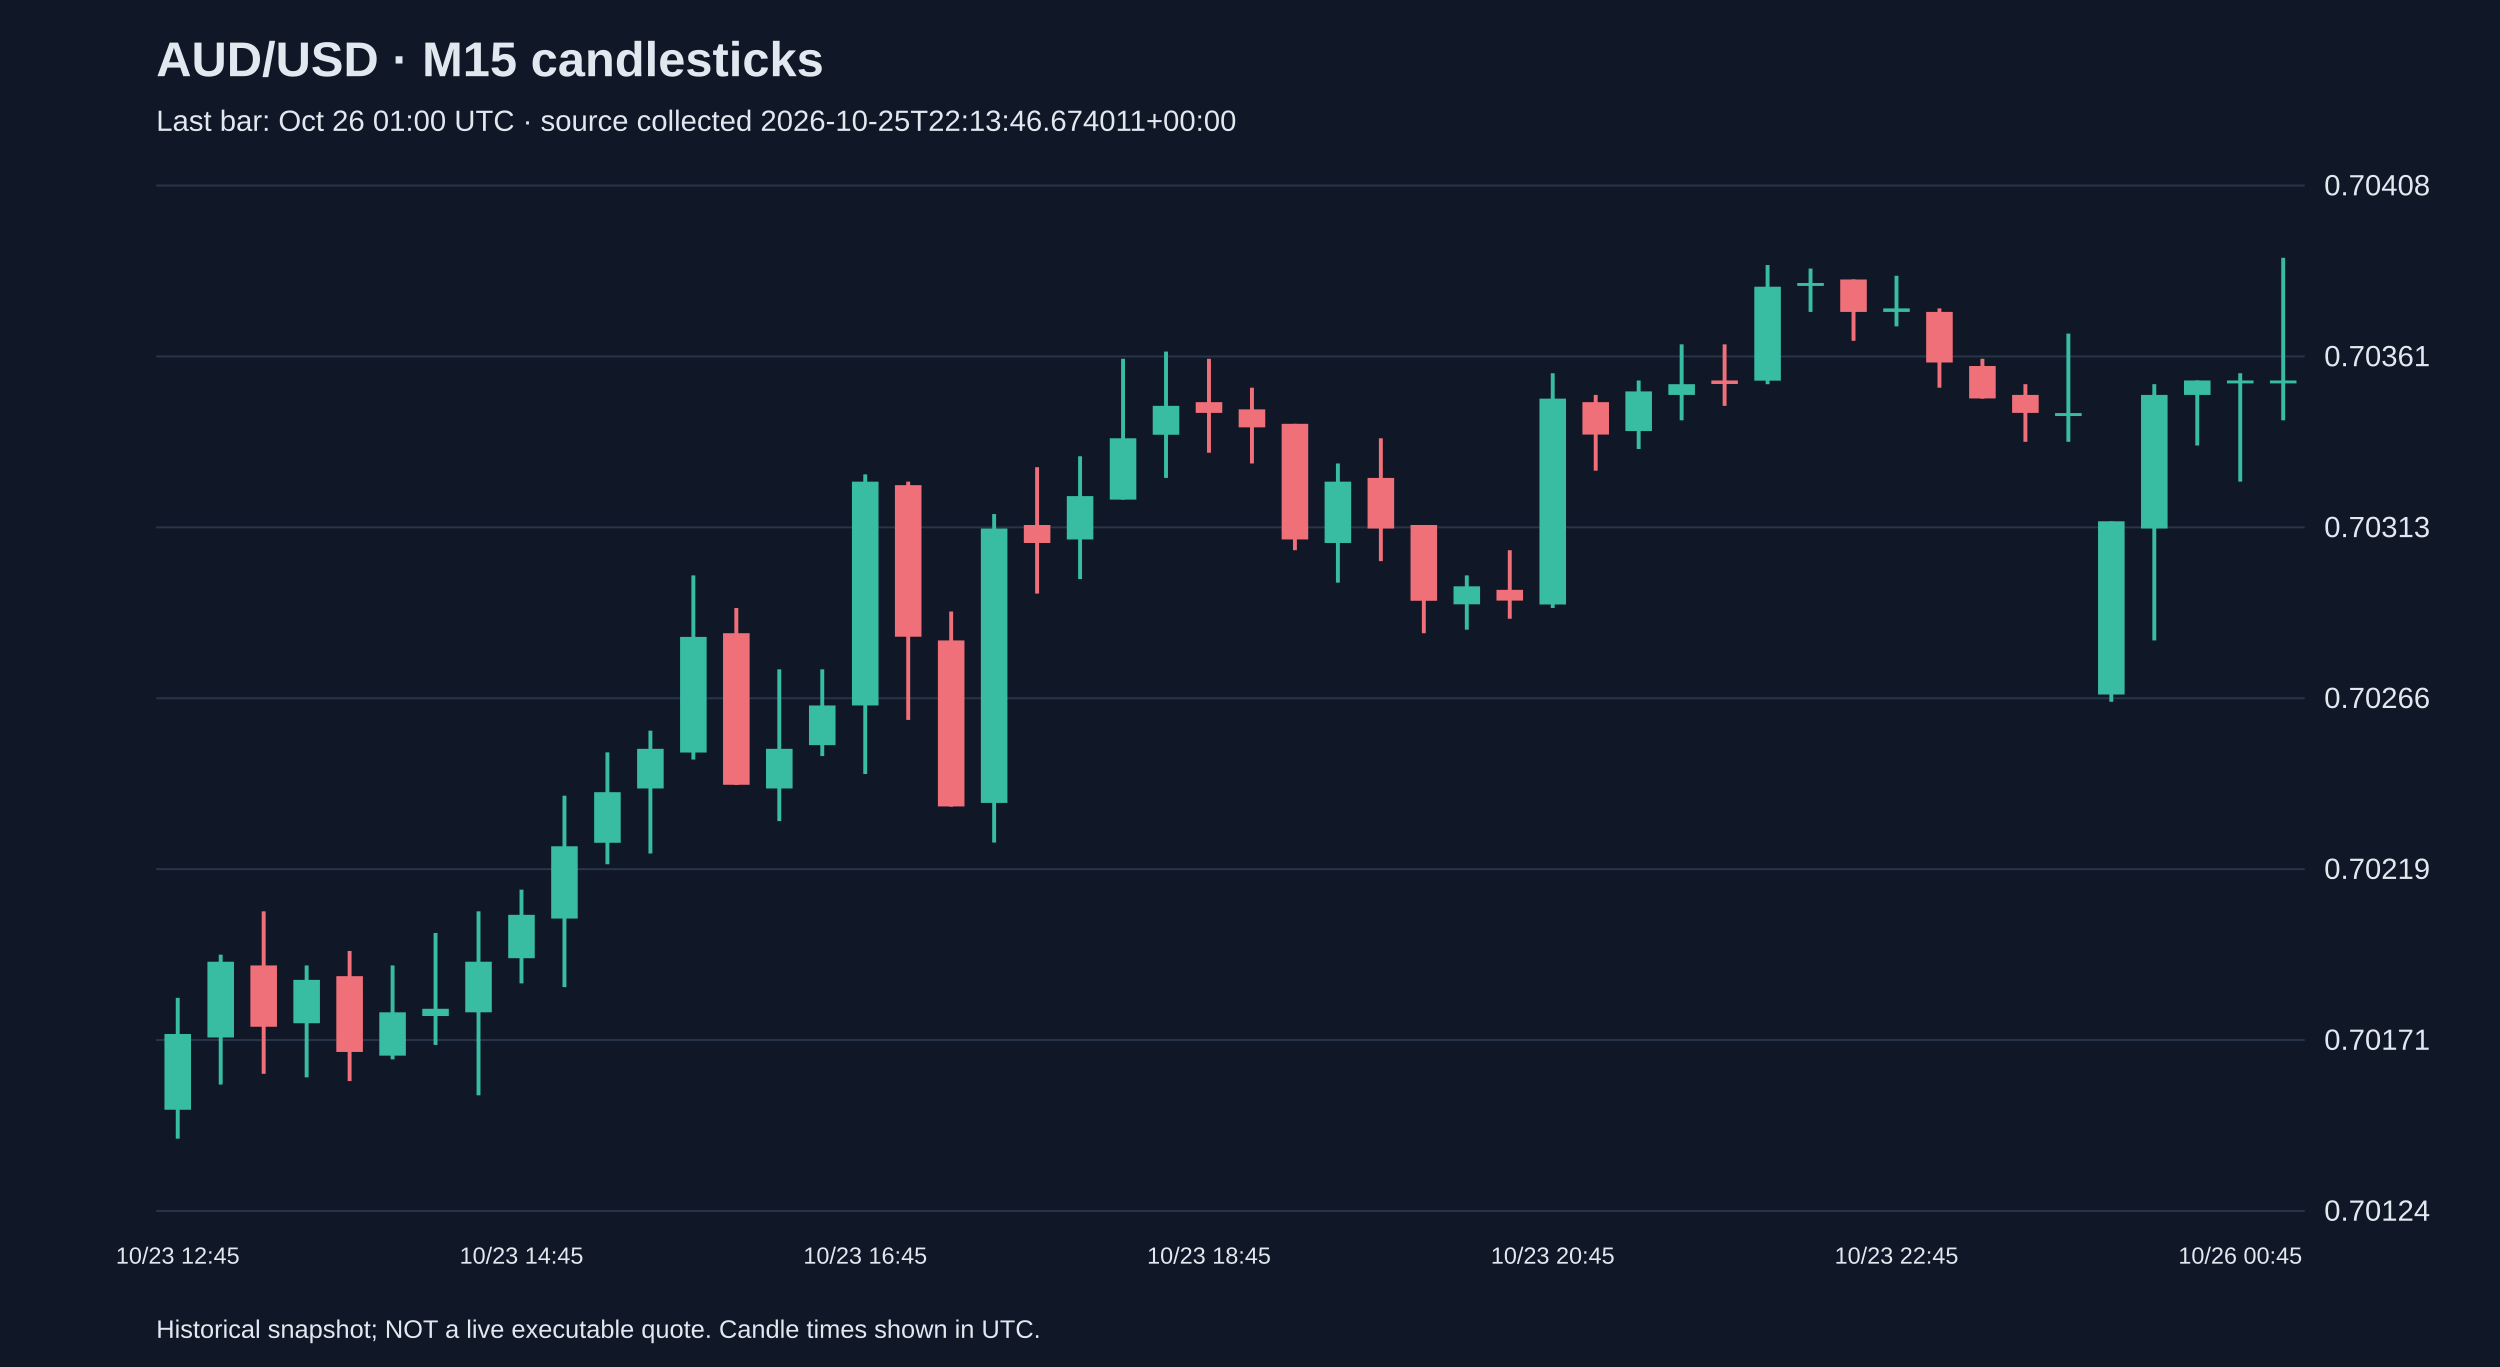
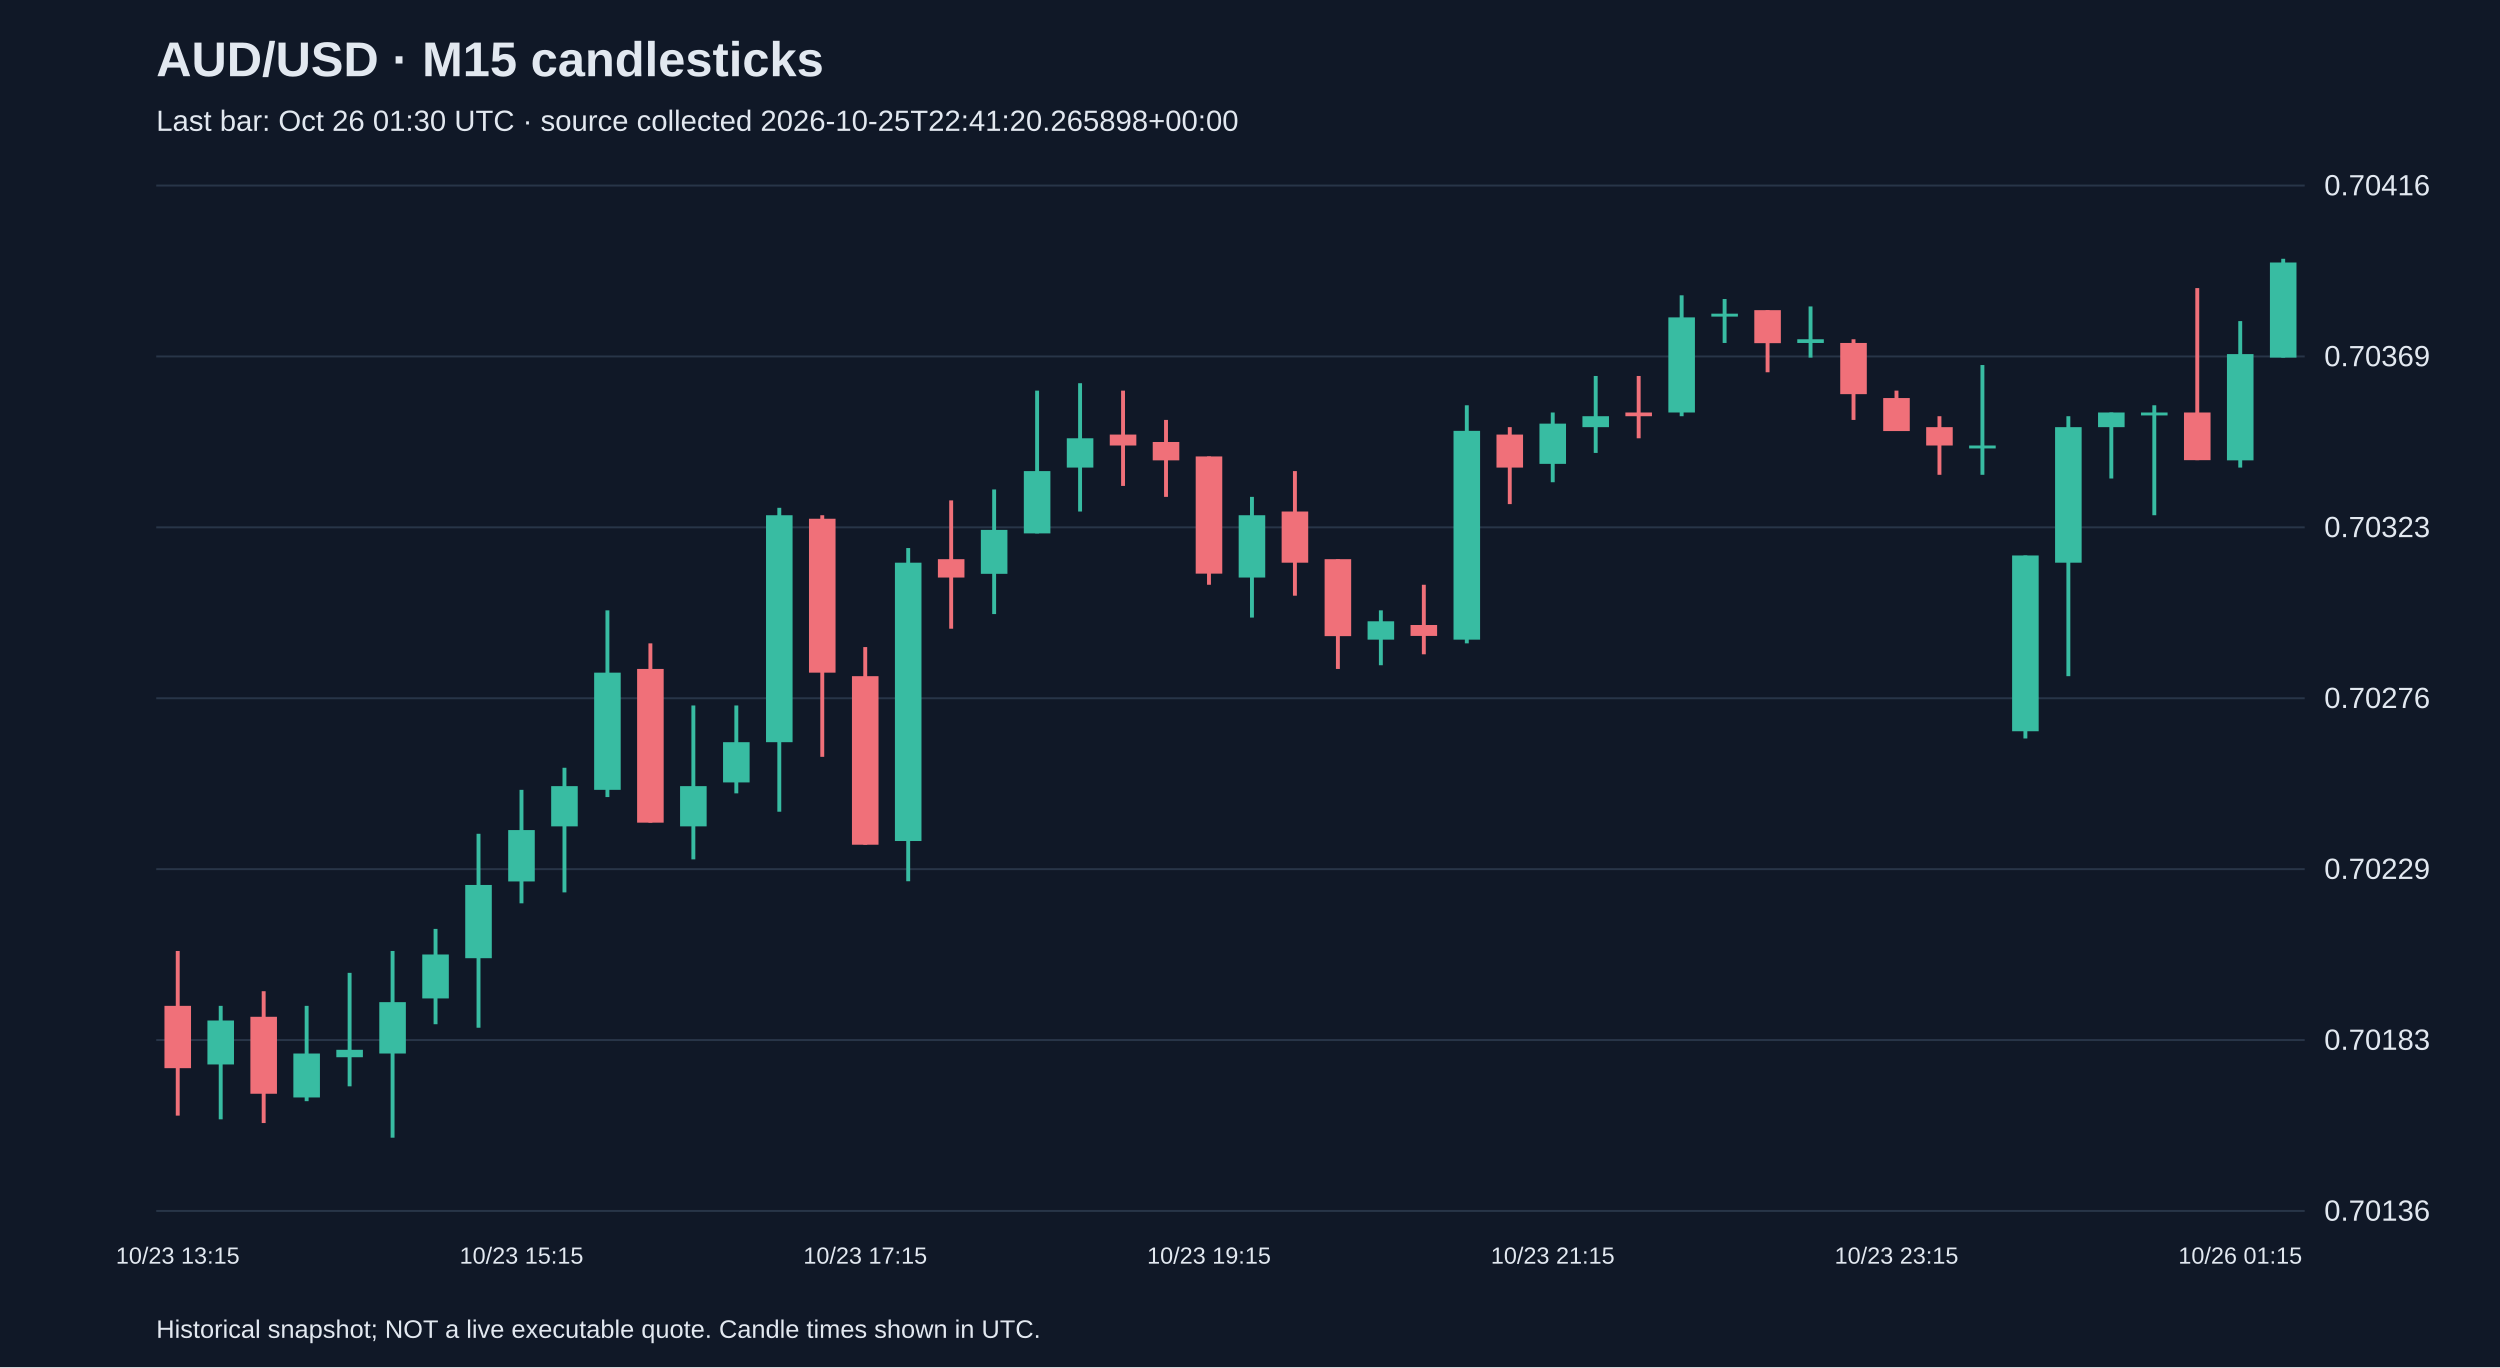
<svg xmlns="http://www.w3.org/2000/svg" viewBox="0 0 1280 700">
  <rect width="100%" height="100%" fill="#101827" />
  <style>text{font-family:Arial,sans-serif;fill:#e2e8f0}</style>
  <text x="80" y="39" font-size="25" font-weight="bold">AUD/USD · M15 candlesticks</text>
-   <text x="80" y="67" font-size="15" fill="#a6b1c5">Last bar: Oct 26 01:00 UTC · source collected 2026-10-25T22:13:46.674011+00:00</text>
+   <text x="80" y="67" font-size="15" fill="#a6b1c5">Last bar: Oct 26 01:30 UTC · source collected 2026-10-25T22:41:20.265898+00:00</text>
  <line x1="80" y1="620.0" x2="1180" y2="620.0" stroke="#283548" />
-   <text x="1190" y="625.0" font-size="15">0.70124</text>
+   <text x="1190" y="625.0" font-size="15">0.70136</text>
  <line x1="80" y1="532.5" x2="1180" y2="532.5" stroke="#283548" />
-   <text x="1190" y="537.5" font-size="15">0.70171</text>
+   <text x="1190" y="537.5" font-size="15">0.70183</text>
  <line x1="80" y1="445.0" x2="1180" y2="445.0" stroke="#283548" />
-   <text x="1190" y="450.0" font-size="15">0.70219</text>
+   <text x="1190" y="450.0" font-size="15">0.70229</text>
  <line x1="80" y1="357.5" x2="1180" y2="357.5" stroke="#283548" />
-   <text x="1190" y="362.5" font-size="15">0.70266</text>
+   <text x="1190" y="362.5" font-size="15">0.70276</text>
  <line x1="80" y1="270.0" x2="1180" y2="270.0" stroke="#283548" />
-   <text x="1190" y="275.0" font-size="15">0.70313</text>
+   <text x="1190" y="275.0" font-size="15">0.70323</text>
  <line x1="80" y1="182.5" x2="1180" y2="182.5" stroke="#283548" />
-   <text x="1190" y="187.5" font-size="15">0.70361</text>
+   <text x="1190" y="187.5" font-size="15">0.70369</text>
  <line x1="80" y1="95.0" x2="1180" y2="95.0" stroke="#283548" />
-   <text x="1190" y="100.0" font-size="15">0.70408</text>
-   <line x1="91.0" y1="510.9" x2="91.0" y2="583.0" stroke="#38bca2" stroke-width="2" />
-   <rect x="84.2" y="529.4" width="13.6" height="38.8" fill="#38bca2" />
-   <text x="91.0" y="647" text-anchor="middle" font-size="12">10/23 12:45</text>
-   <line x1="113.0" y1="488.8" x2="113.0" y2="555.3" stroke="#38bca2" stroke-width="2" />
-   <rect x="106.2" y="492.4" width="13.6" height="38.8" fill="#38bca2" />
-   <line x1="135.0" y1="466.6" x2="135.0" y2="549.8" stroke="#f07079" stroke-width="2" />
-   <rect x="128.2" y="494.3" width="13.6" height="31.4" fill="#f07079" />
-   <line x1="157.0" y1="494.3" x2="157.0" y2="551.6" stroke="#38bca2" stroke-width="2" />
-   <rect x="150.2" y="501.7" width="13.6" height="22.2" fill="#38bca2" />
-   <line x1="179.0" y1="486.9" x2="179.0" y2="553.5" stroke="#f07079" stroke-width="2" />
-   <rect x="172.2" y="499.8" width="13.6" height="38.8" fill="#f07079" />
-   <line x1="201.0" y1="494.3" x2="201.0" y2="542.4" stroke="#38bca2" stroke-width="2" />
-   <rect x="194.2" y="518.3" width="13.6" height="22.2" fill="#38bca2" />
-   <line x1="223.0" y1="477.7" x2="223.0" y2="535.0" stroke="#38bca2" stroke-width="2" />
-   <rect x="216.2" y="516.5" width="13.6" height="3.7" fill="#38bca2" />
-   <line x1="245.0" y1="466.6" x2="245.0" y2="560.8" stroke="#38bca2" stroke-width="2" />
-   <rect x="238.2" y="492.4" width="13.6" height="25.9" fill="#38bca2" />
-   <line x1="267.0" y1="455.5" x2="267.0" y2="503.5" stroke="#38bca2" stroke-width="2" />
-   <rect x="260.2" y="468.4" width="13.6" height="22.2" fill="#38bca2" />
-   <text x="267.0" y="647" text-anchor="middle" font-size="12">10/23 14:45</text>
-   <line x1="289.0" y1="407.4" x2="289.0" y2="505.4" stroke="#38bca2" stroke-width="2" />
-   <rect x="282.2" y="433.3" width="13.6" height="37.0" fill="#38bca2" />
-   <line x1="311.0" y1="385.2" x2="311.0" y2="442.5" stroke="#38bca2" stroke-width="2" />
-   <rect x="304.2" y="405.6" width="13.6" height="25.9" fill="#38bca2" />
-   <line x1="333.0" y1="374.1" x2="333.0" y2="437.0" stroke="#38bca2" stroke-width="2" />
-   <rect x="326.2" y="383.4" width="13.6" height="20.3" fill="#38bca2" />
-   <line x1="355.0" y1="294.6" x2="355.0" y2="388.9" stroke="#38bca2" stroke-width="2" />
-   <rect x="348.2" y="326.1" width="13.6" height="59.2" fill="#38bca2" />
-   <line x1="377.0" y1="311.3" x2="377.0" y2="401.9" stroke="#f07079" stroke-width="2" />
-   <rect x="370.2" y="324.2" width="13.6" height="77.6" fill="#f07079" />
-   <line x1="399.0" y1="342.7" x2="399.0" y2="420.4" stroke="#38bca2" stroke-width="2" />
-   <rect x="392.2" y="383.4" width="13.6" height="20.3" fill="#38bca2" />
-   <line x1="421.0" y1="342.7" x2="421.0" y2="387.1" stroke="#38bca2" stroke-width="2" />
-   <rect x="414.2" y="361.2" width="13.6" height="20.3" fill="#38bca2" />
-   <line x1="443.0" y1="242.9" x2="443.0" y2="396.3" stroke="#38bca2" stroke-width="2" />
-   <rect x="436.2" y="246.6" width="13.6" height="114.6" fill="#38bca2" />
-   <text x="443.0" y="647" text-anchor="middle" font-size="12">10/23 16:45</text>
-   <line x1="465.0" y1="246.6" x2="465.0" y2="368.6" stroke="#f07079" stroke-width="2" />
-   <rect x="458.2" y="248.4" width="13.6" height="77.6" fill="#f07079" />
-   <line x1="487.0" y1="313.1" x2="487.0" y2="413.0" stroke="#f07079" stroke-width="2" />
-   <rect x="480.2" y="327.9" width="13.6" height="85.0" fill="#f07079" />
-   <line x1="509.0" y1="263.2" x2="509.0" y2="431.4" stroke="#38bca2" stroke-width="2" />
-   <rect x="502.2" y="270.6" width="13.6" height="140.5" fill="#38bca2" />
-   <line x1="531.0" y1="239.2" x2="531.0" y2="303.9" stroke="#f07079" stroke-width="2" />
-   <rect x="524.2" y="268.8" width="13.6" height="9.2" fill="#f07079" />
-   <line x1="553.0" y1="233.6" x2="553.0" y2="296.5" stroke="#38bca2" stroke-width="2" />
-   <rect x="546.2" y="254.0" width="13.6" height="22.2" fill="#38bca2" />
-   <line x1="575.0" y1="183.7" x2="575.0" y2="255.8" stroke="#38bca2" stroke-width="2" />
-   <rect x="568.2" y="224.4" width="13.6" height="31.4" fill="#38bca2" />
-   <line x1="597.0" y1="180.0" x2="597.0" y2="244.7" stroke="#38bca2" stroke-width="2" />
-   <rect x="590.2" y="207.8" width="13.6" height="14.8" fill="#38bca2" />
-   <line x1="619.0" y1="183.7" x2="619.0" y2="231.8" stroke="#f07079" stroke-width="2" />
-   <rect x="612.2" y="205.9" width="13.6" height="5.5" fill="#f07079" />
-   <text x="619.0" y="647" text-anchor="middle" font-size="12">10/23 18:45</text>
-   <line x1="641.0" y1="198.5" x2="641.0" y2="237.3" stroke="#f07079" stroke-width="2" />
-   <rect x="634.2" y="209.6" width="13.6" height="9.2" fill="#f07079" />
-   <line x1="663.0" y1="217.0" x2="663.0" y2="281.7" stroke="#f07079" stroke-width="2" />
-   <rect x="656.2" y="217.0" width="13.6" height="59.2" fill="#f07079" />
-   <line x1="685.0" y1="237.3" x2="685.0" y2="298.3" stroke="#38bca2" stroke-width="2" />
-   <rect x="678.2" y="246.6" width="13.6" height="31.4" fill="#38bca2" />
-   <line x1="707.0" y1="224.4" x2="707.0" y2="287.3" stroke="#f07079" stroke-width="2" />
-   <rect x="700.2" y="244.7" width="13.6" height="25.9" fill="#f07079" />
-   <line x1="729.0" y1="268.8" x2="729.0" y2="324.2" stroke="#f07079" stroke-width="2" />
-   <rect x="722.2" y="268.8" width="13.6" height="38.8" fill="#f07079" />
-   <line x1="751.0" y1="294.6" x2="751.0" y2="322.4" stroke="#38bca2" stroke-width="2" />
-   <rect x="744.2" y="300.2" width="13.6" height="9.2" fill="#38bca2" />
-   <line x1="773.0" y1="281.7" x2="773.0" y2="316.8" stroke="#f07079" stroke-width="2" />
-   <rect x="766.2" y="302.0" width="13.6" height="5.5" fill="#f07079" />
-   <line x1="795.0" y1="191.1" x2="795.0" y2="311.3" stroke="#38bca2" stroke-width="2" />
-   <rect x="788.2" y="204.1" width="13.6" height="105.4" fill="#38bca2" />
-   <text x="795.0" y="647" text-anchor="middle" font-size="12">10/23 20:45</text>
-   <line x1="817.0" y1="202.2" x2="817.0" y2="241.0" stroke="#f07079" stroke-width="2" />
-   <rect x="810.2" y="205.9" width="13.6" height="16.6" fill="#f07079" />
-   <line x1="839.0" y1="194.8" x2="839.0" y2="229.9" stroke="#38bca2" stroke-width="2" />
-   <rect x="832.2" y="200.4" width="13.6" height="20.3" fill="#38bca2" />
-   <line x1="861.0" y1="176.3" x2="861.0" y2="215.2" stroke="#38bca2" stroke-width="2" />
-   <rect x="854.2" y="196.7" width="13.6" height="5.5" fill="#38bca2" />
-   <line x1="883.0" y1="176.3" x2="883.0" y2="207.8" stroke="#f07079" stroke-width="2" />
-   <rect x="876.2" y="194.8" width="13.6" height="1.8" fill="#f07079" />
-   <line x1="905.0" y1="135.7" x2="905.0" y2="196.7" stroke="#38bca2" stroke-width="2" />
-   <rect x="898.2" y="146.8" width="13.6" height="48.1" fill="#38bca2" />
-   <line x1="927.0" y1="137.5" x2="927.0" y2="159.7" stroke="#38bca2" stroke-width="2" />
-   <rect x="920.2" y="144.9" width="13.6" height="1.5" fill="#38bca2" />
-   <line x1="949.0" y1="143.1" x2="949.0" y2="174.5" stroke="#f07079" stroke-width="2" />
-   <rect x="942.2" y="143.1" width="13.6" height="16.6" fill="#f07079" />
-   <line x1="971.0" y1="141.2" x2="971.0" y2="167.1" stroke="#38bca2" stroke-width="2" />
-   <rect x="964.2" y="157.9" width="13.6" height="1.8" fill="#38bca2" />
-   <text x="971.0" y="647" text-anchor="middle" font-size="12">10/23 22:45</text>
-   <line x1="993.0" y1="157.9" x2="993.0" y2="198.5" stroke="#f07079" stroke-width="2" />
-   <rect x="986.2" y="159.7" width="13.6" height="25.9" fill="#f07079" />
-   <line x1="1015.0" y1="183.7" x2="1015.0" y2="204.1" stroke="#f07079" stroke-width="2" />
-   <rect x="1008.2" y="187.4" width="13.6" height="16.6" fill="#f07079" />
-   <line x1="1037.0" y1="196.7" x2="1037.0" y2="226.2" stroke="#f07079" stroke-width="2" />
-   <rect x="1030.2" y="202.2" width="13.6" height="9.2" fill="#f07079" />
-   <line x1="1059.0" y1="170.8" x2="1059.0" y2="226.2" stroke="#38bca2" stroke-width="2" />
-   <rect x="1052.2" y="211.5" width="13.6" height="1.5" fill="#38bca2" />
-   <line x1="1081.0" y1="266.9" x2="1081.0" y2="359.3" stroke="#38bca2" stroke-width="2" />
-   <rect x="1074.2" y="266.9" width="13.6" height="88.7" fill="#38bca2" />
-   <line x1="1103.0" y1="196.7" x2="1103.0" y2="327.9" stroke="#38bca2" stroke-width="2" />
-   <rect x="1096.2" y="202.2" width="13.6" height="68.4" fill="#38bca2" />
-   <line x1="1125.0" y1="194.8" x2="1125.0" y2="228.1" stroke="#38bca2" stroke-width="2" />
-   <rect x="1118.2" y="194.8" width="13.6" height="7.4" fill="#38bca2" />
-   <line x1="1147.0" y1="191.1" x2="1147.0" y2="246.6" stroke="#38bca2" stroke-width="2" />
-   <rect x="1140.2" y="194.8" width="13.6" height="1.5" fill="#38bca2" />
-   <text x="1147.0" y="647" text-anchor="middle" font-size="12">10/26 00:45</text>
-   <line x1="1169.0" y1="132.0" x2="1169.0" y2="215.2" stroke="#38bca2" stroke-width="2" />
-   <rect x="1162.2" y="194.8" width="13.6" height="1.5" fill="#38bca2" />
+   <text x="1190" y="100.0" font-size="15">0.70416</text>
+   <line x1="91.0" y1="486.9" x2="91.0" y2="571.2" stroke="#f07079" stroke-width="2" />
+   <rect x="84.2" y="515.0" width="13.6" height="31.9" fill="#f07079" />
+   <text x="91.0" y="647" text-anchor="middle" font-size="12">10/23 13:15</text>
+   <line x1="113.0" y1="515.0" x2="113.0" y2="573.1" stroke="#38bca2" stroke-width="2" />
+   <rect x="106.2" y="522.5" width="13.6" height="22.5" fill="#38bca2" />
+   <line x1="135.0" y1="507.5" x2="135.0" y2="575.0" stroke="#f07079" stroke-width="2" />
+   <rect x="128.2" y="520.6" width="13.6" height="39.4" fill="#f07079" />
+   <line x1="157.0" y1="515.0" x2="157.0" y2="563.8" stroke="#38bca2" stroke-width="2" />
+   <rect x="150.2" y="539.4" width="13.6" height="22.5" fill="#38bca2" />
+   <line x1="179.0" y1="498.1" x2="179.0" y2="556.2" stroke="#38bca2" stroke-width="2" />
+   <rect x="172.2" y="537.5" width="13.6" height="3.8" fill="#38bca2" />
+   <line x1="201.0" y1="486.9" x2="201.0" y2="582.5" stroke="#38bca2" stroke-width="2" />
+   <rect x="194.2" y="513.1" width="13.6" height="26.3" fill="#38bca2" />
+   <line x1="223.0" y1="475.6" x2="223.0" y2="524.4" stroke="#38bca2" stroke-width="2" />
+   <rect x="216.2" y="488.7" width="13.6" height="22.5" fill="#38bca2" />
+   <line x1="245.0" y1="426.9" x2="245.0" y2="526.2" stroke="#38bca2" stroke-width="2" />
+   <rect x="238.2" y="453.1" width="13.6" height="37.5" fill="#38bca2" />
+   <line x1="267.0" y1="404.4" x2="267.0" y2="462.5" stroke="#38bca2" stroke-width="2" />
+   <rect x="260.2" y="425.0" width="13.6" height="26.3" fill="#38bca2" />
+   <text x="267.0" y="647" text-anchor="middle" font-size="12">10/23 15:15</text>
+   <line x1="289.0" y1="393.1" x2="289.0" y2="456.9" stroke="#38bca2" stroke-width="2" />
+   <rect x="282.2" y="402.5" width="13.6" height="20.6" fill="#38bca2" />
+   <line x1="311.0" y1="312.5" x2="311.0" y2="408.1" stroke="#38bca2" stroke-width="2" />
+   <rect x="304.2" y="344.4" width="13.6" height="60.0" fill="#38bca2" />
+   <line x1="333.0" y1="329.4" x2="333.0" y2="421.2" stroke="#f07079" stroke-width="2" />
+   <rect x="326.2" y="342.5" width="13.6" height="78.7" fill="#f07079" />
+   <line x1="355.0" y1="361.2" x2="355.0" y2="440.0" stroke="#38bca2" stroke-width="2" />
+   <rect x="348.2" y="402.5" width="13.6" height="20.6" fill="#38bca2" />
+   <line x1="377.0" y1="361.2" x2="377.0" y2="406.2" stroke="#38bca2" stroke-width="2" />
+   <rect x="370.2" y="380.0" width="13.6" height="20.6" fill="#38bca2" />
+   <line x1="399.0" y1="260.0" x2="399.0" y2="415.6" stroke="#38bca2" stroke-width="2" />
+   <rect x="392.2" y="263.8" width="13.6" height="116.2" fill="#38bca2" />
+   <line x1="421.0" y1="263.8" x2="421.0" y2="387.5" stroke="#f07079" stroke-width="2" />
+   <rect x="414.2" y="265.6" width="13.6" height="78.8" fill="#f07079" />
+   <line x1="443.0" y1="331.3" x2="443.0" y2="432.5" stroke="#f07079" stroke-width="2" />
+   <rect x="436.2" y="346.2" width="13.6" height="86.3" fill="#f07079" />
+   <text x="443.0" y="647" text-anchor="middle" font-size="12">10/23 17:15</text>
+   <line x1="465.0" y1="280.6" x2="465.0" y2="451.2" stroke="#38bca2" stroke-width="2" />
+   <rect x="458.2" y="288.1" width="13.6" height="142.5" fill="#38bca2" />
+   <line x1="487.0" y1="256.2" x2="487.0" y2="321.9" stroke="#f07079" stroke-width="2" />
+   <rect x="480.2" y="286.3" width="13.6" height="9.4" fill="#f07079" />
+   <line x1="509.0" y1="250.6" x2="509.0" y2="314.4" stroke="#38bca2" stroke-width="2" />
+   <rect x="502.2" y="271.3" width="13.6" height="22.5" fill="#38bca2" />
+   <line x1="531.0" y1="200.0" x2="531.0" y2="273.1" stroke="#38bca2" stroke-width="2" />
+   <rect x="524.2" y="241.2" width="13.6" height="31.9" fill="#38bca2" />
+   <line x1="553.0" y1="196.2" x2="553.0" y2="261.9" stroke="#38bca2" stroke-width="2" />
+   <rect x="546.2" y="224.4" width="13.6" height="15.0" fill="#38bca2" />
+   <line x1="575.0" y1="200.0" x2="575.0" y2="248.8" stroke="#f07079" stroke-width="2" />
+   <rect x="568.2" y="222.5" width="13.6" height="5.6" fill="#f07079" />
+   <line x1="597.0" y1="215.0" x2="597.0" y2="254.4" stroke="#f07079" stroke-width="2" />
+   <rect x="590.2" y="226.3" width="13.6" height="9.4" fill="#f07079" />
+   <line x1="619.0" y1="233.7" x2="619.0" y2="299.4" stroke="#f07079" stroke-width="2" />
+   <rect x="612.2" y="233.7" width="13.6" height="60.0" fill="#f07079" />
+   <text x="619.0" y="647" text-anchor="middle" font-size="12">10/23 19:15</text>
+   <line x1="641.0" y1="254.4" x2="641.0" y2="316.2" stroke="#38bca2" stroke-width="2" />
+   <rect x="634.2" y="263.8" width="13.6" height="31.9" fill="#38bca2" />
+   <line x1="663.0" y1="241.2" x2="663.0" y2="305.0" stroke="#f07079" stroke-width="2" />
+   <rect x="656.2" y="261.9" width="13.6" height="26.2" fill="#f07079" />
+   <line x1="685.0" y1="286.3" x2="685.0" y2="342.5" stroke="#f07079" stroke-width="2" />
+   <rect x="678.2" y="286.3" width="13.6" height="39.4" fill="#f07079" />
+   <line x1="707.0" y1="312.5" x2="707.0" y2="340.6" stroke="#38bca2" stroke-width="2" />
+   <rect x="700.2" y="318.1" width="13.6" height="9.4" fill="#38bca2" />
+   <line x1="729.0" y1="299.4" x2="729.0" y2="335.0" stroke="#f07079" stroke-width="2" />
+   <rect x="722.2" y="320.0" width="13.6" height="5.6" fill="#f07079" />
+   <line x1="751.0" y1="207.5" x2="751.0" y2="329.4" stroke="#38bca2" stroke-width="2" />
+   <rect x="744.2" y="220.6" width="13.6" height="106.9" fill="#38bca2" />
+   <line x1="773.0" y1="218.7" x2="773.0" y2="258.1" stroke="#f07079" stroke-width="2" />
+   <rect x="766.2" y="222.5" width="13.6" height="16.9" fill="#f07079" />
+   <line x1="795.0" y1="211.2" x2="795.0" y2="246.9" stroke="#38bca2" stroke-width="2" />
+   <rect x="788.2" y="216.9" width="13.6" height="20.6" fill="#38bca2" />
+   <text x="795.0" y="647" text-anchor="middle" font-size="12">10/23 21:15</text>
+   <line x1="817.0" y1="192.5" x2="817.0" y2="231.9" stroke="#38bca2" stroke-width="2" />
+   <rect x="810.2" y="213.1" width="13.6" height="5.6" fill="#38bca2" />
+   <line x1="839.0" y1="192.5" x2="839.0" y2="224.4" stroke="#f07079" stroke-width="2" />
+   <rect x="832.2" y="211.2" width="13.6" height="1.9" fill="#f07079" />
+   <line x1="861.0" y1="151.2" x2="861.0" y2="213.1" stroke="#38bca2" stroke-width="2" />
+   <rect x="854.2" y="162.5" width="13.6" height="48.7" fill="#38bca2" />
+   <line x1="883.0" y1="153.1" x2="883.0" y2="175.6" stroke="#38bca2" stroke-width="2" />
+   <rect x="876.2" y="160.6" width="13.6" height="1.5" fill="#38bca2" />
+   <line x1="905.0" y1="158.8" x2="905.0" y2="190.6" stroke="#f07079" stroke-width="2" />
+   <rect x="898.2" y="158.8" width="13.6" height="16.9" fill="#f07079" />
+   <line x1="927.0" y1="156.9" x2="927.0" y2="183.1" stroke="#38bca2" stroke-width="2" />
+   <rect x="920.2" y="173.7" width="13.6" height="1.9" fill="#38bca2" />
+   <line x1="949.0" y1="173.7" x2="949.0" y2="215.0" stroke="#f07079" stroke-width="2" />
+   <rect x="942.2" y="175.6" width="13.6" height="26.2" fill="#f07079" />
+   <line x1="971.0" y1="200.0" x2="971.0" y2="220.6" stroke="#f07079" stroke-width="2" />
+   <rect x="964.2" y="203.8" width="13.6" height="16.9" fill="#f07079" />
+   <text x="971.0" y="647" text-anchor="middle" font-size="12">10/23 23:15</text>
+   <line x1="993.0" y1="213.1" x2="993.0" y2="243.1" stroke="#f07079" stroke-width="2" />
+   <rect x="986.2" y="218.7" width="13.6" height="9.4" fill="#f07079" />
+   <line x1="1015.0" y1="186.9" x2="1015.0" y2="243.1" stroke="#38bca2" stroke-width="2" />
+   <rect x="1008.2" y="228.1" width="13.6" height="1.5" fill="#38bca2" />
+   <line x1="1037.0" y1="284.4" x2="1037.0" y2="378.1" stroke="#38bca2" stroke-width="2" />
+   <rect x="1030.2" y="284.4" width="13.6" height="90.0" fill="#38bca2" />
+   <line x1="1059.0" y1="213.1" x2="1059.0" y2="346.2" stroke="#38bca2" stroke-width="2" />
+   <rect x="1052.2" y="218.7" width="13.6" height="69.4" fill="#38bca2" />
+   <line x1="1081.0" y1="211.2" x2="1081.0" y2="245.0" stroke="#38bca2" stroke-width="2" />
+   <rect x="1074.2" y="211.2" width="13.6" height="7.5" fill="#38bca2" />
+   <line x1="1103.0" y1="207.5" x2="1103.0" y2="263.8" stroke="#38bca2" stroke-width="2" />
+   <rect x="1096.2" y="211.2" width="13.6" height="1.5" fill="#38bca2" />
+   <line x1="1125.0" y1="147.5" x2="1125.0" y2="235.6" stroke="#f07079" stroke-width="2" />
+   <rect x="1118.2" y="211.2" width="13.6" height="24.4" fill="#f07079" />
+   <line x1="1147.0" y1="164.4" x2="1147.0" y2="239.4" stroke="#38bca2" stroke-width="2" />
+   <rect x="1140.2" y="181.3" width="13.6" height="54.4" fill="#38bca2" />
+   <text x="1147.0" y="647" text-anchor="middle" font-size="12">10/26 01:15</text>
+   <line x1="1169.0" y1="132.5" x2="1169.0" y2="183.1" stroke="#38bca2" stroke-width="2" />
+   <rect x="1162.2" y="134.4" width="13.6" height="48.7" fill="#38bca2" />
  <text x="80" y="685" font-size="13">Historical snapshot; NOT a live executable quote. Candle times shown in UTC.</text>
</svg>
